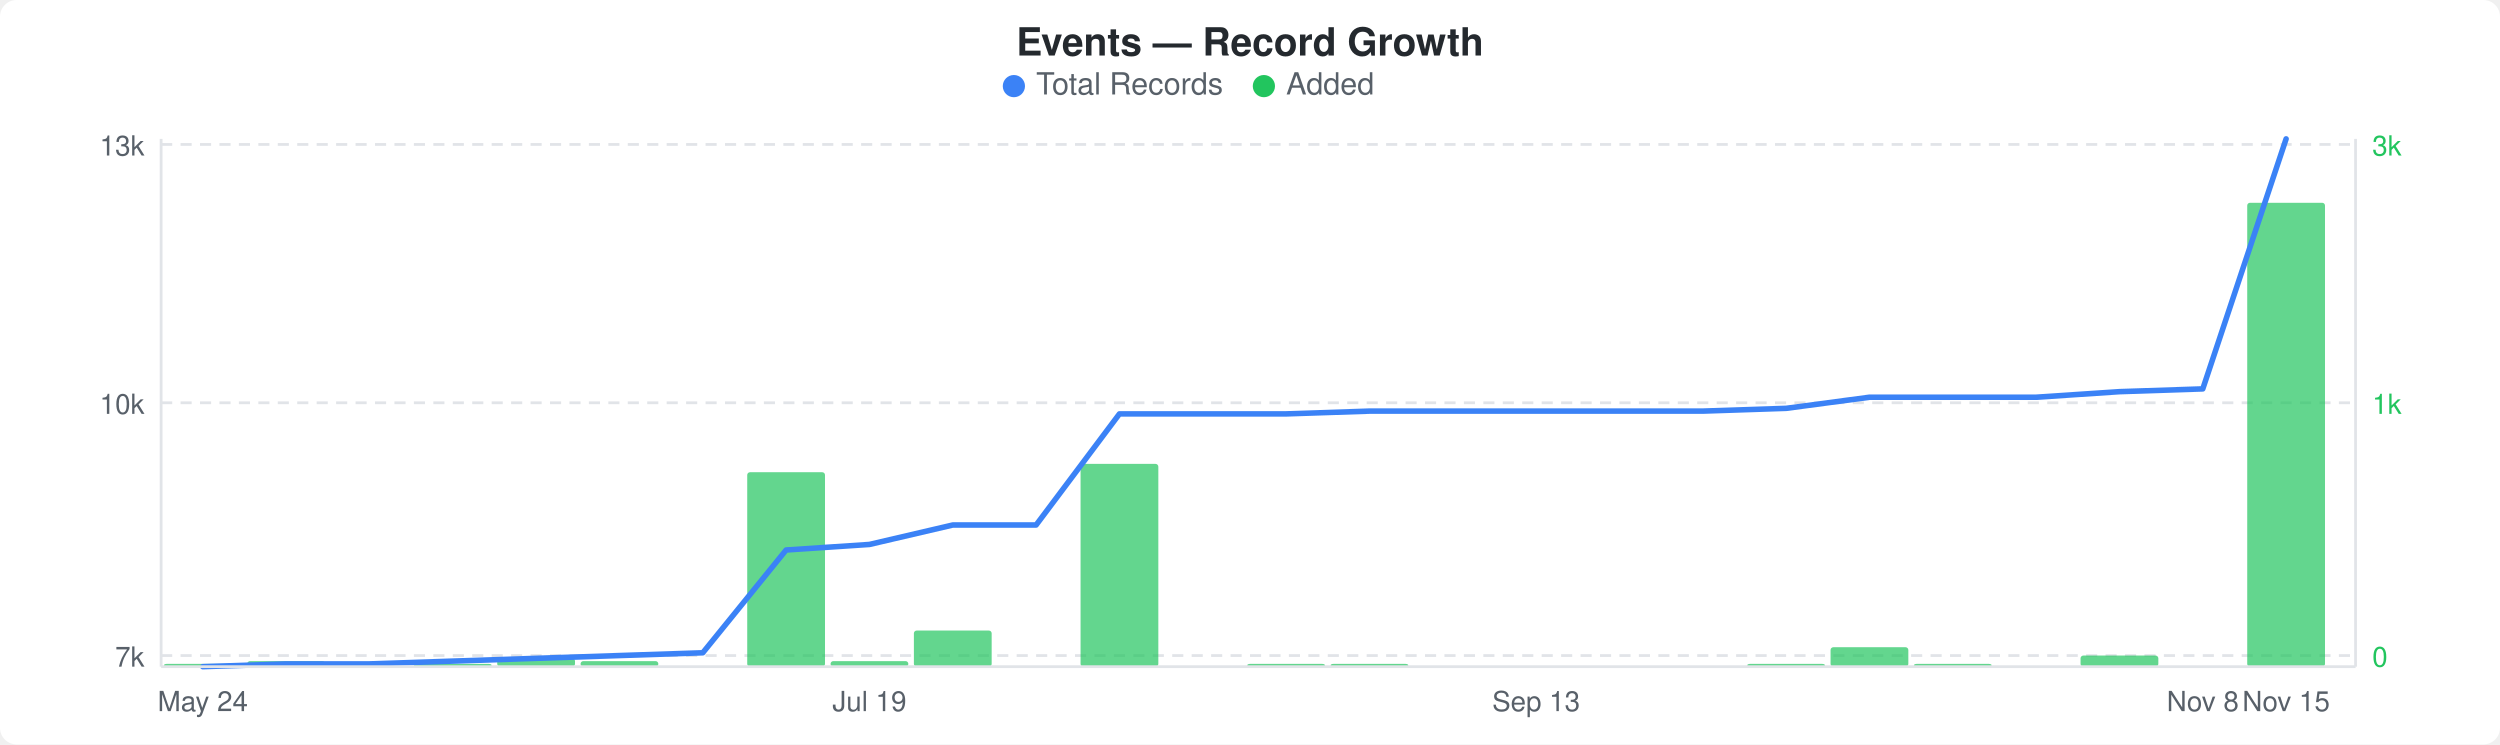
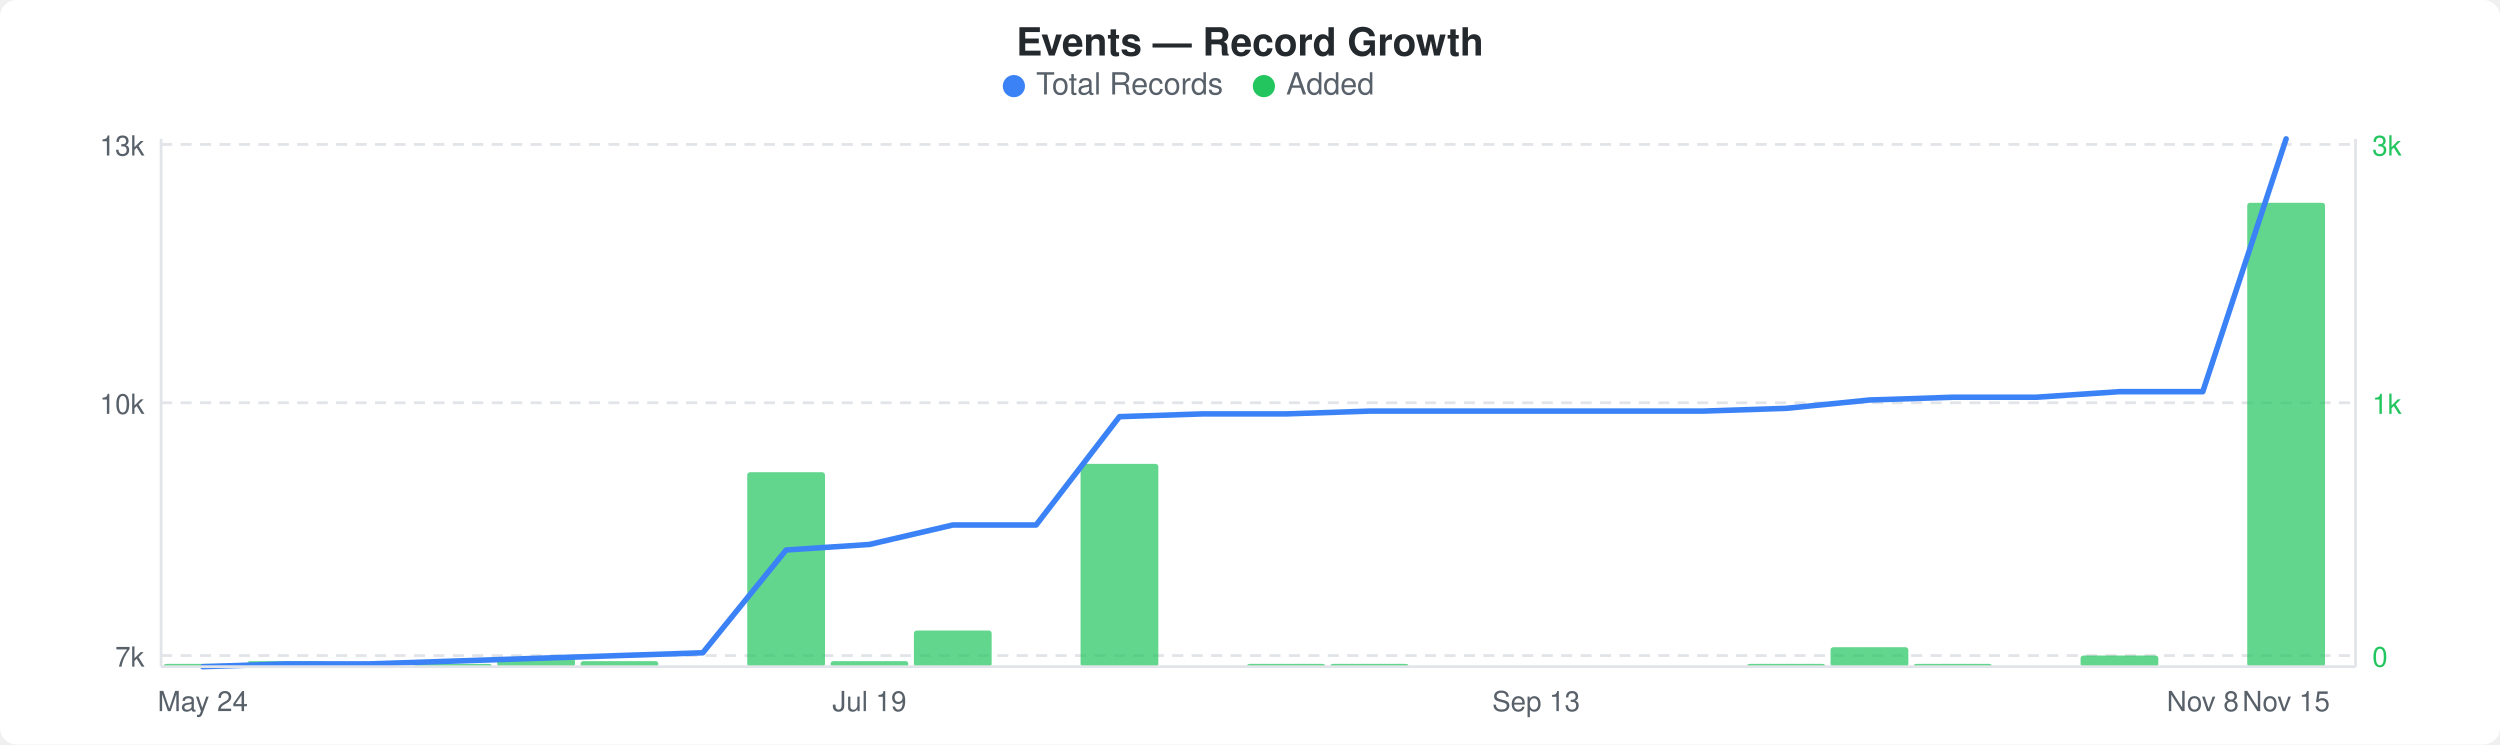
<svg xmlns="http://www.w3.org/2000/svg" width="900" height="268" viewBox="0 0 900 268">
  <rect width="900" height="268" fill="#ffffff" rx="6" ry="6" />
  <text x="450" y="20" text-anchor="middle" font-family="-apple-system, BlinkMacSystemFont, &quot;Segoe UI&quot;, Helvetica, Arial, sans-serif" font-size="14" font-weight="600" fill="#24292e">Events — Record Growth</text>
  <circle cx="365" cy="31" r="4" fill="#3b82f6" />
  <text x="373" y="34" font-family="-apple-system, BlinkMacSystemFont, &quot;Segoe UI&quot;, Helvetica, Arial, sans-serif" font-size="11" fill="#586069">Total Records</text>
  <circle cx="455" cy="31" r="4" fill="#22c55e" />
  <text x="463" y="34" font-family="-apple-system, BlinkMacSystemFont, &quot;Segoe UI&quot;, Helvetica, Arial, sans-serif" font-size="11" fill="#586069">Added</text>
  <line x1="58" y1="52" x2="848" y2="52" stroke="#e1e4e8" stroke-width="1" stroke-dasharray="4,3" />
  <line x1="58" y1="145" x2="848" y2="145" stroke="#e1e4e8" stroke-width="1" stroke-dasharray="4,3" />
  <line x1="58" y1="236" x2="848" y2="236" stroke="#e1e4e8" stroke-width="1" stroke-dasharray="4,3" />
  <rect x="59" y="239" width="28" height="1" rx="1" fill="#22c55eb3" />
  <rect x="89" y="238" width="28" height="2" rx="1" fill="#22c55eb3" />
  <rect x="149" y="239" width="28" height="1" rx="1" fill="#22c55eb3" />
  <rect x="179" y="237" width="28" height="3" rx="1" fill="#22c55eb3" />
  <rect x="209" y="238" width="28" height="2" rx="1" fill="#22c55eb3" />
  <rect x="269" y="170" width="28" height="70" rx="1" fill="#22c55eb3" />
  <rect x="299" y="238" width="28" height="2" rx="1" fill="#22c55eb3" />
  <rect x="329" y="227" width="28" height="13" rx="1" fill="#22c55eb3" />
  <rect x="389" y="167" width="28" height="73" rx="1" fill="#22c55eb3" />
  <rect x="449" y="239" width="28" height="1" rx="1" fill="#22c55eb3" />
  <rect x="479" y="239" width="28" height="1" rx="1" fill="#22c55eb3" />
  <rect x="629" y="239" width="28" height="1" rx="1" fill="#22c55eb3" />
  <rect x="659" y="233" width="28" height="7" rx="1" fill="#22c55eb3" />
  <rect x="689" y="239" width="28" height="1" rx="1" fill="#22c55eb3" />
  <rect x="749" y="236" width="28" height="4" rx="1" fill="#22c55eb3" />
  <rect x="809" y="73" width="28" height="167" rx="1" fill="#22c55eb3" />
-   <polyline points="73,240 103,239 133,239 163,238 193,237 223,236 253,235 283,198 313,196 343,189 373,189 403,149 433,149 463,149 493,148 523,148 553,148 583,148 613,148 643,147 673,143 703,143 733,143 763,141 793,140 823,50" fill="none" stroke="#3b82f6" stroke-width="2" stroke-linejoin="round" stroke-linecap="round" />
+   <polyline points="73,240 103,239 133,239 163,238 193,237 223,236 253,235 283,198 313,196 343,189 373,189 403,150 433,149 463,149 493,148 523,148 553,148 583,148 613,148 643,147 673,144 703,143 733,143 763,141 793,141 823,50" fill="none" stroke="#3b82f6" stroke-width="2" stroke-linejoin="round" stroke-linecap="round" />
  <text x="52" y="56" text-anchor="end" font-family="-apple-system, BlinkMacSystemFont, &quot;Segoe UI&quot;, Helvetica, Arial, sans-serif" font-size="10" fill="#586069">13k</text>
  <text x="52" y="149" text-anchor="end" font-family="-apple-system, BlinkMacSystemFont, &quot;Segoe UI&quot;, Helvetica, Arial, sans-serif" font-size="10" fill="#586069">10k</text>
  <text x="52" y="240" text-anchor="end" font-family="-apple-system, BlinkMacSystemFont, &quot;Segoe UI&quot;, Helvetica, Arial, sans-serif" font-size="10" fill="#586069">7k</text>
  <text x="854" y="56" text-anchor="start" font-family="-apple-system, BlinkMacSystemFont, &quot;Segoe UI&quot;, Helvetica, Arial, sans-serif" font-size="10" fill="#22c55e">3k</text>
  <text x="854" y="149" text-anchor="start" font-family="-apple-system, BlinkMacSystemFont, &quot;Segoe UI&quot;, Helvetica, Arial, sans-serif" font-size="10" fill="#22c55e">1k</text>
  <text x="854" y="240" text-anchor="start" font-family="-apple-system, BlinkMacSystemFont, &quot;Segoe UI&quot;, Helvetica, Arial, sans-serif" font-size="10" fill="#22c55e">0</text>
  <line x1="58" y1="50" x2="58" y2="240" stroke="#e1e4e8" stroke-width="1" />
  <line x1="58" y1="240" x2="848" y2="240" stroke="#e1e4e8" stroke-width="1" />
  <line x1="848" y1="50" x2="848" y2="240" stroke="#e1e4e8" stroke-width="1" />
  <text x="73" y="256" text-anchor="middle" font-family="-apple-system, BlinkMacSystemFont, &quot;Segoe UI&quot;, Helvetica, Arial, sans-serif" font-size="10" fill="#586069">May 24</text>
  <text x="313" y="256" text-anchor="middle" font-family="-apple-system, BlinkMacSystemFont, &quot;Segoe UI&quot;, Helvetica, Arial, sans-serif" font-size="10" fill="#586069">Jul 19</text>
  <text x="553" y="256" text-anchor="middle" font-family="-apple-system, BlinkMacSystemFont, &quot;Segoe UI&quot;, Helvetica, Arial, sans-serif" font-size="10" fill="#586069">Sep 13</text>
  <text x="793" y="256" text-anchor="middle" font-family="-apple-system, BlinkMacSystemFont, &quot;Segoe UI&quot;, Helvetica, Arial, sans-serif" font-size="10" fill="#586069">Nov 8</text>
  <text x="823" y="256" text-anchor="middle" font-family="-apple-system, BlinkMacSystemFont, &quot;Segoe UI&quot;, Helvetica, Arial, sans-serif" font-size="10" fill="#586069">Nov 15</text>
</svg>
